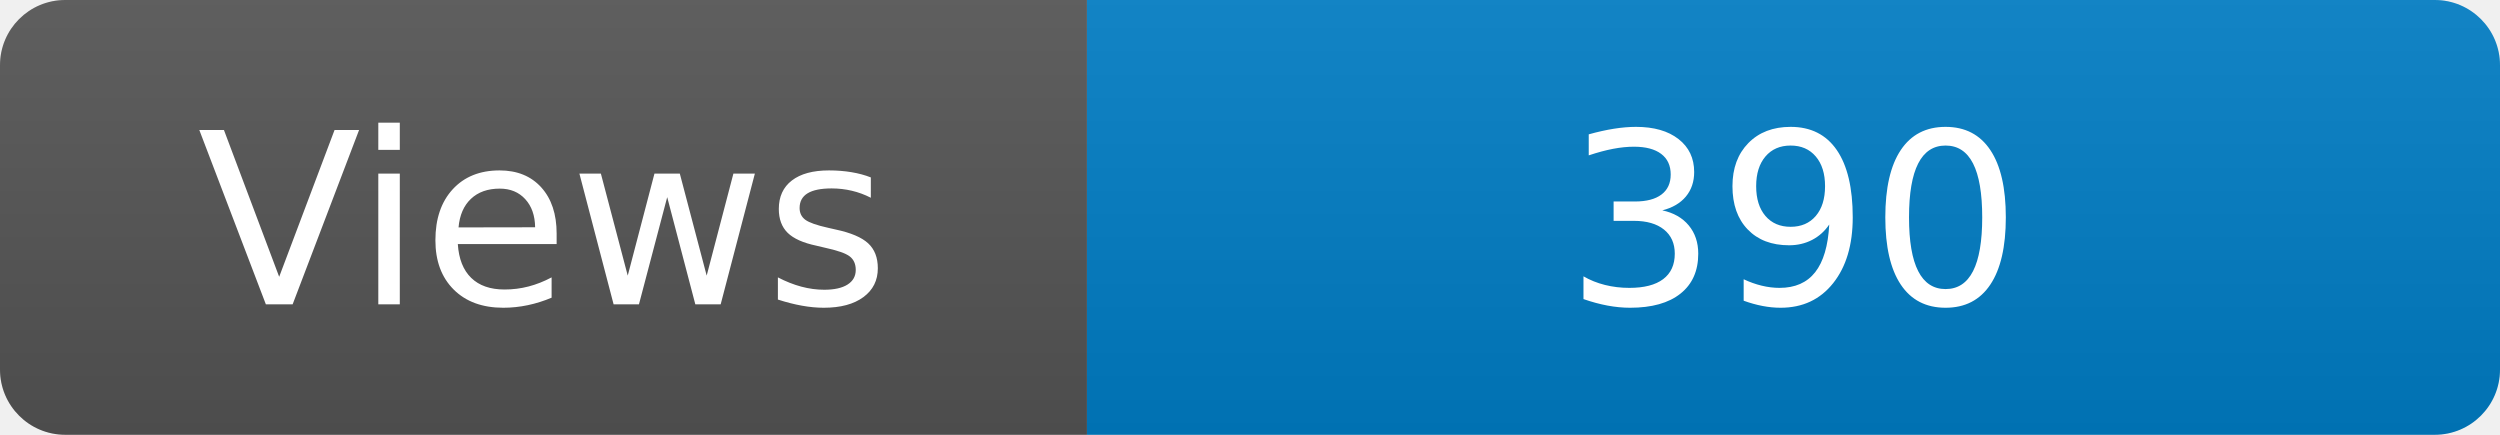
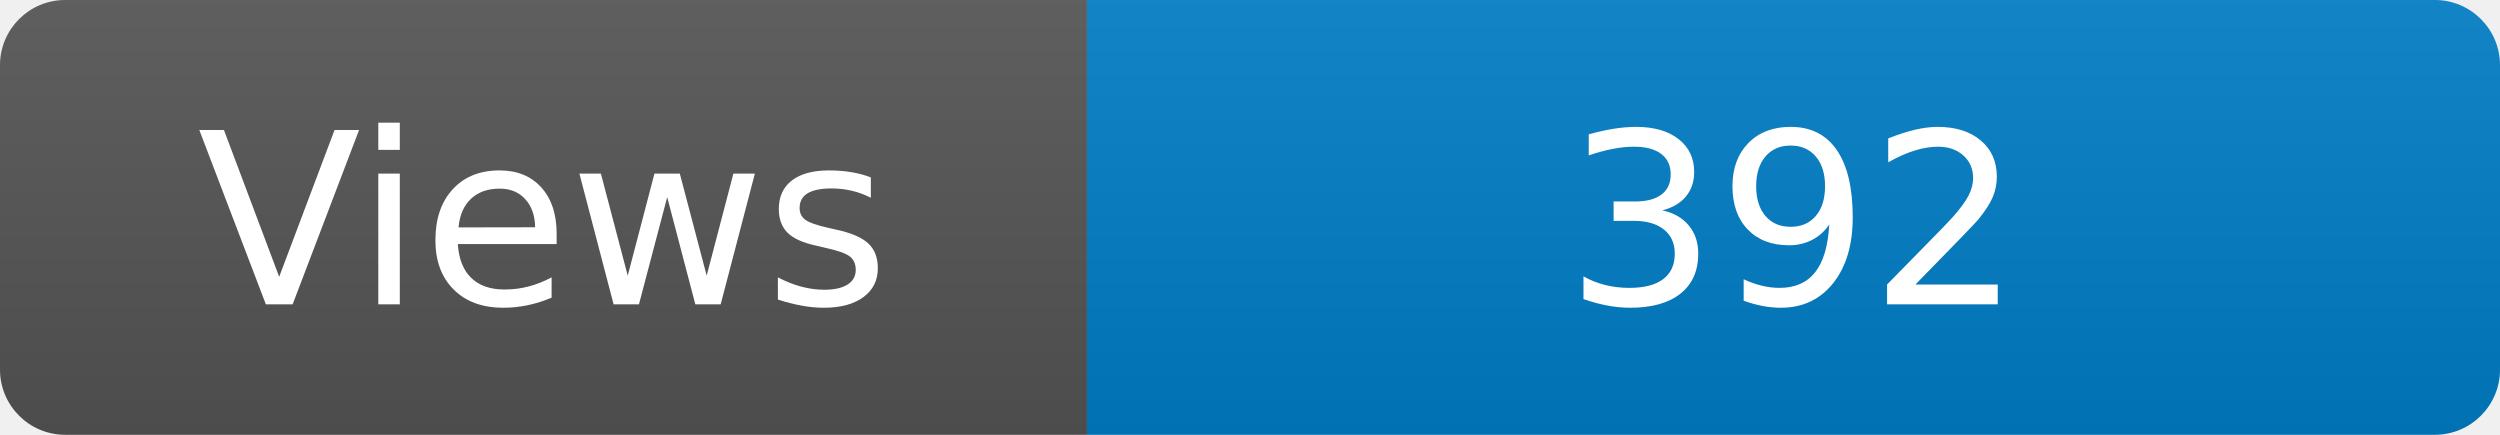
<svg xmlns="http://www.w3.org/2000/svg" width="115" height="20" role="img" aria-label="Maintained?: yes">
  <linearGradient id="s" x2="0" y2="100%">
    <stop offset="0" stop-color="#bbb" stop-opacity=".1" />
    <stop offset="1" stop-opacity=".1" />
  </linearGradient>
  <clipPath id="r">
    <rect width="115" height="20" rx="3" fill="#fff" />
  </clipPath>
  <g clip-path="url(#r)">
    <rect width="50" height="20" fill="#555" />
    <rect x="50" width="160" height="20" fill="#007ec6" />
    <rect width="115" height="20" fill="url(#s)" />
  </g>
  <g fill="#fff" text-anchor="middle" font-family="Verdana,Geneva,DejaVu Sans,sans-serif" font-size="110">
    <text x="250" y="140" transform="scale(.1)" fill="#fff">Views</text>
-     <text x="825" y="140" transform="scale(.1)" fill="#fff">390</text>
+     <text x="825" y="140" transform="scale(.1)" fill="#fff">392</text>
  </g>
</svg>
